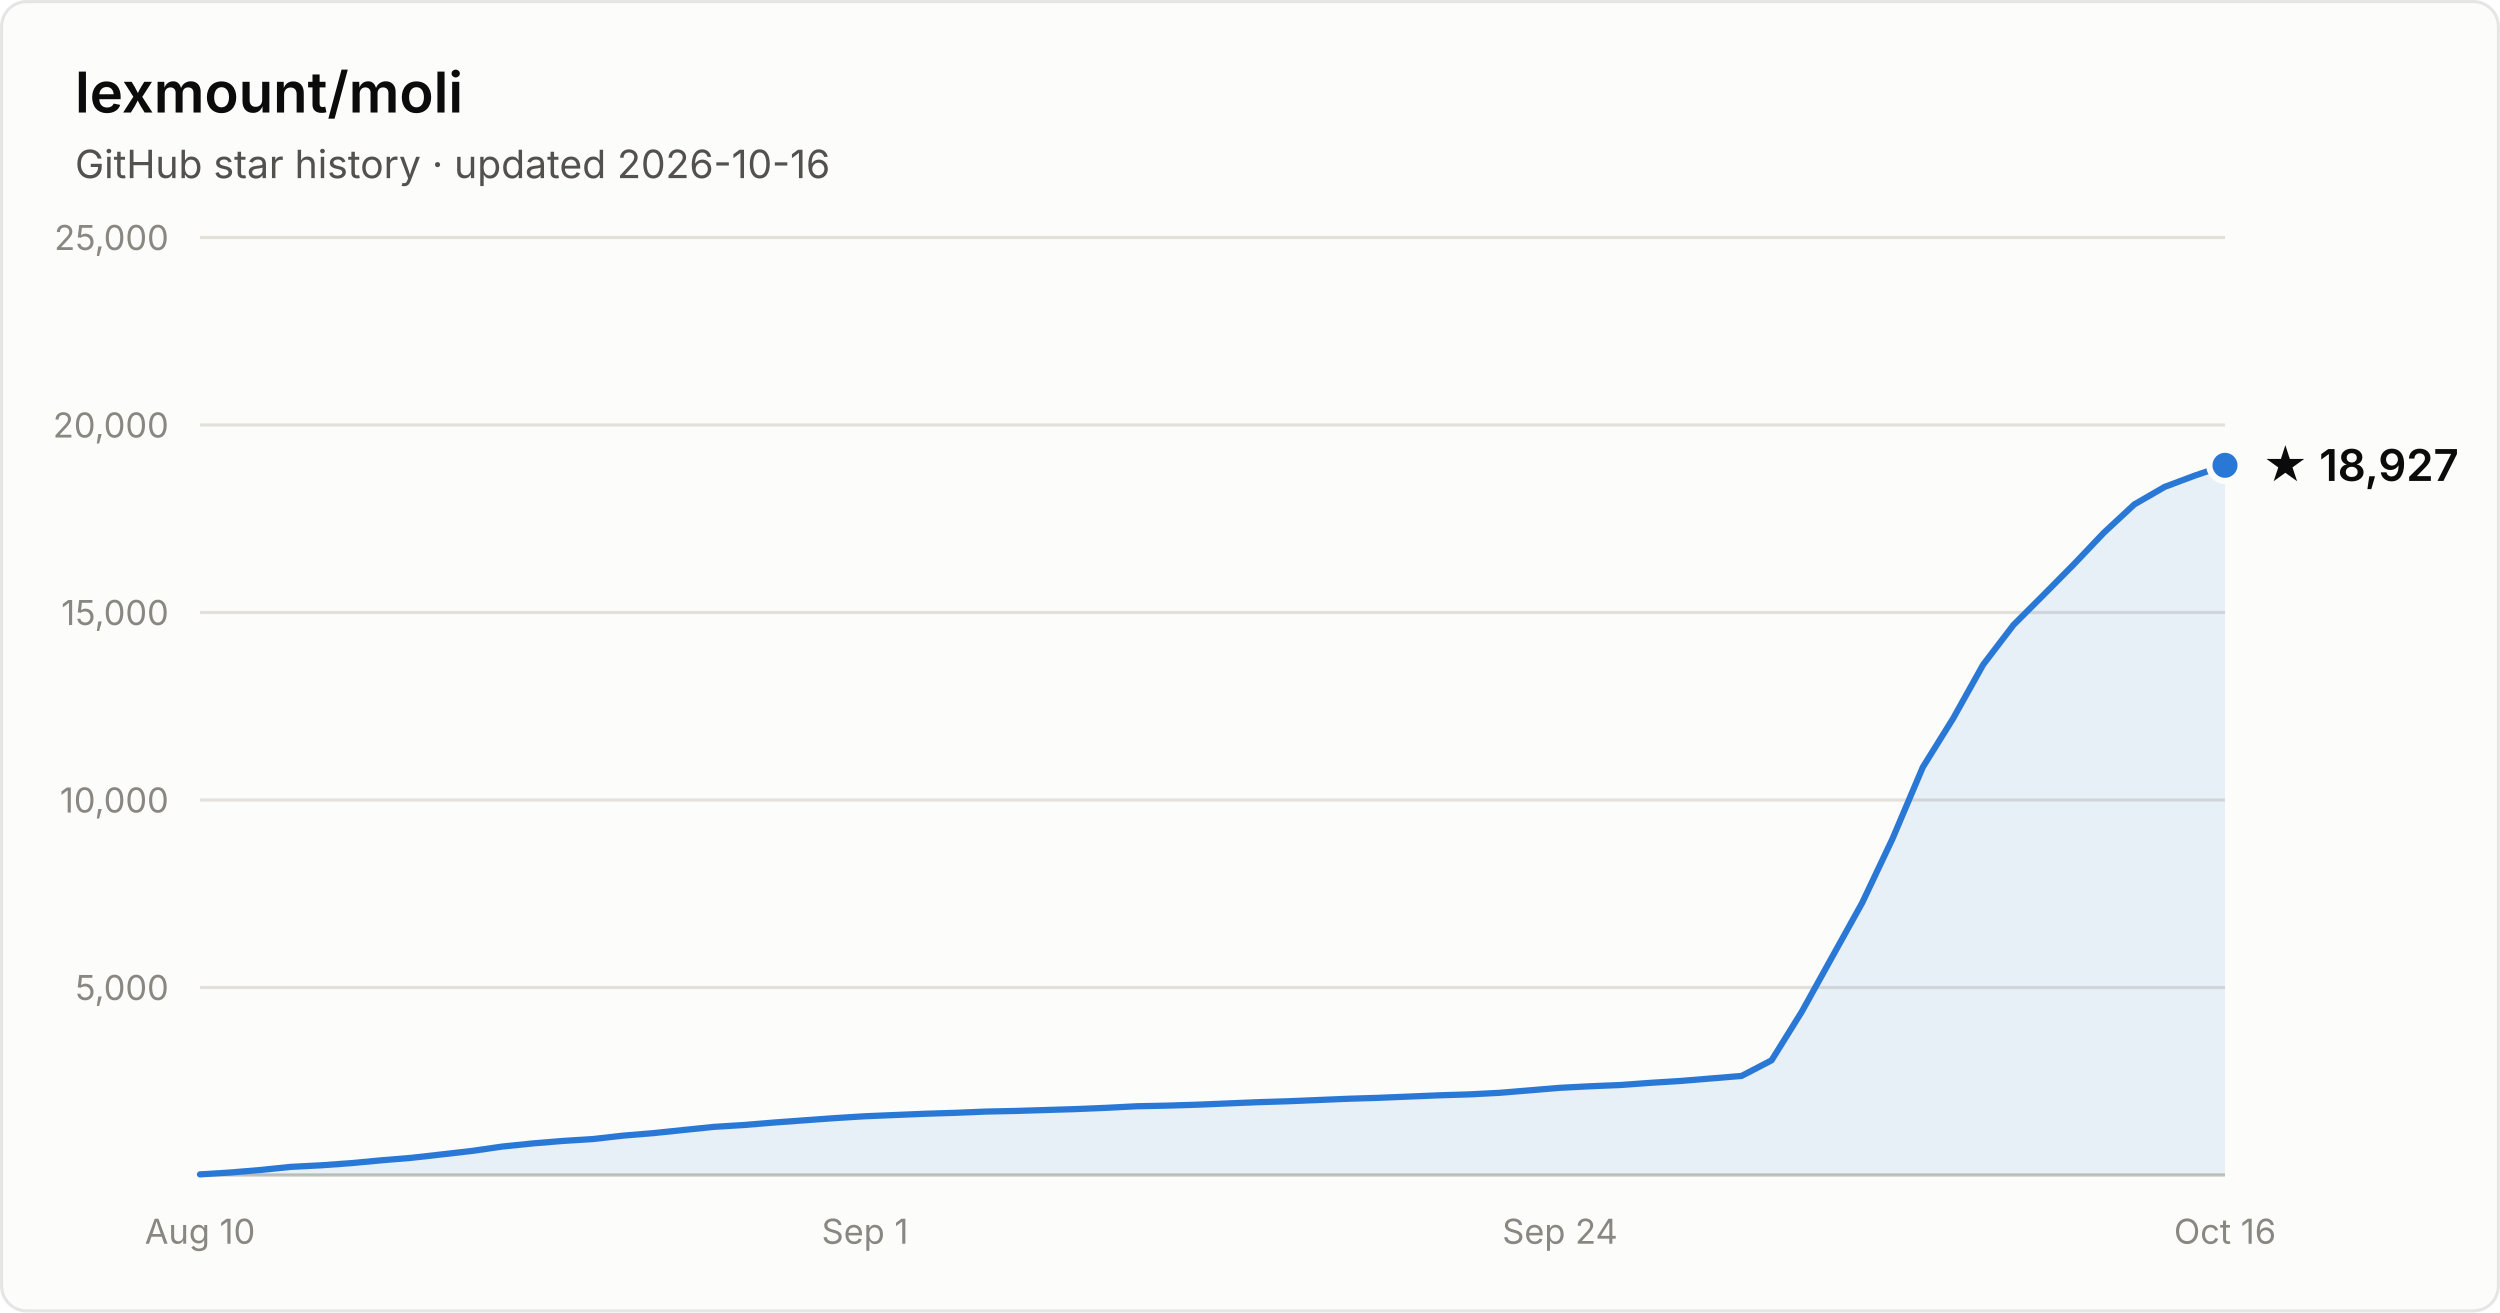
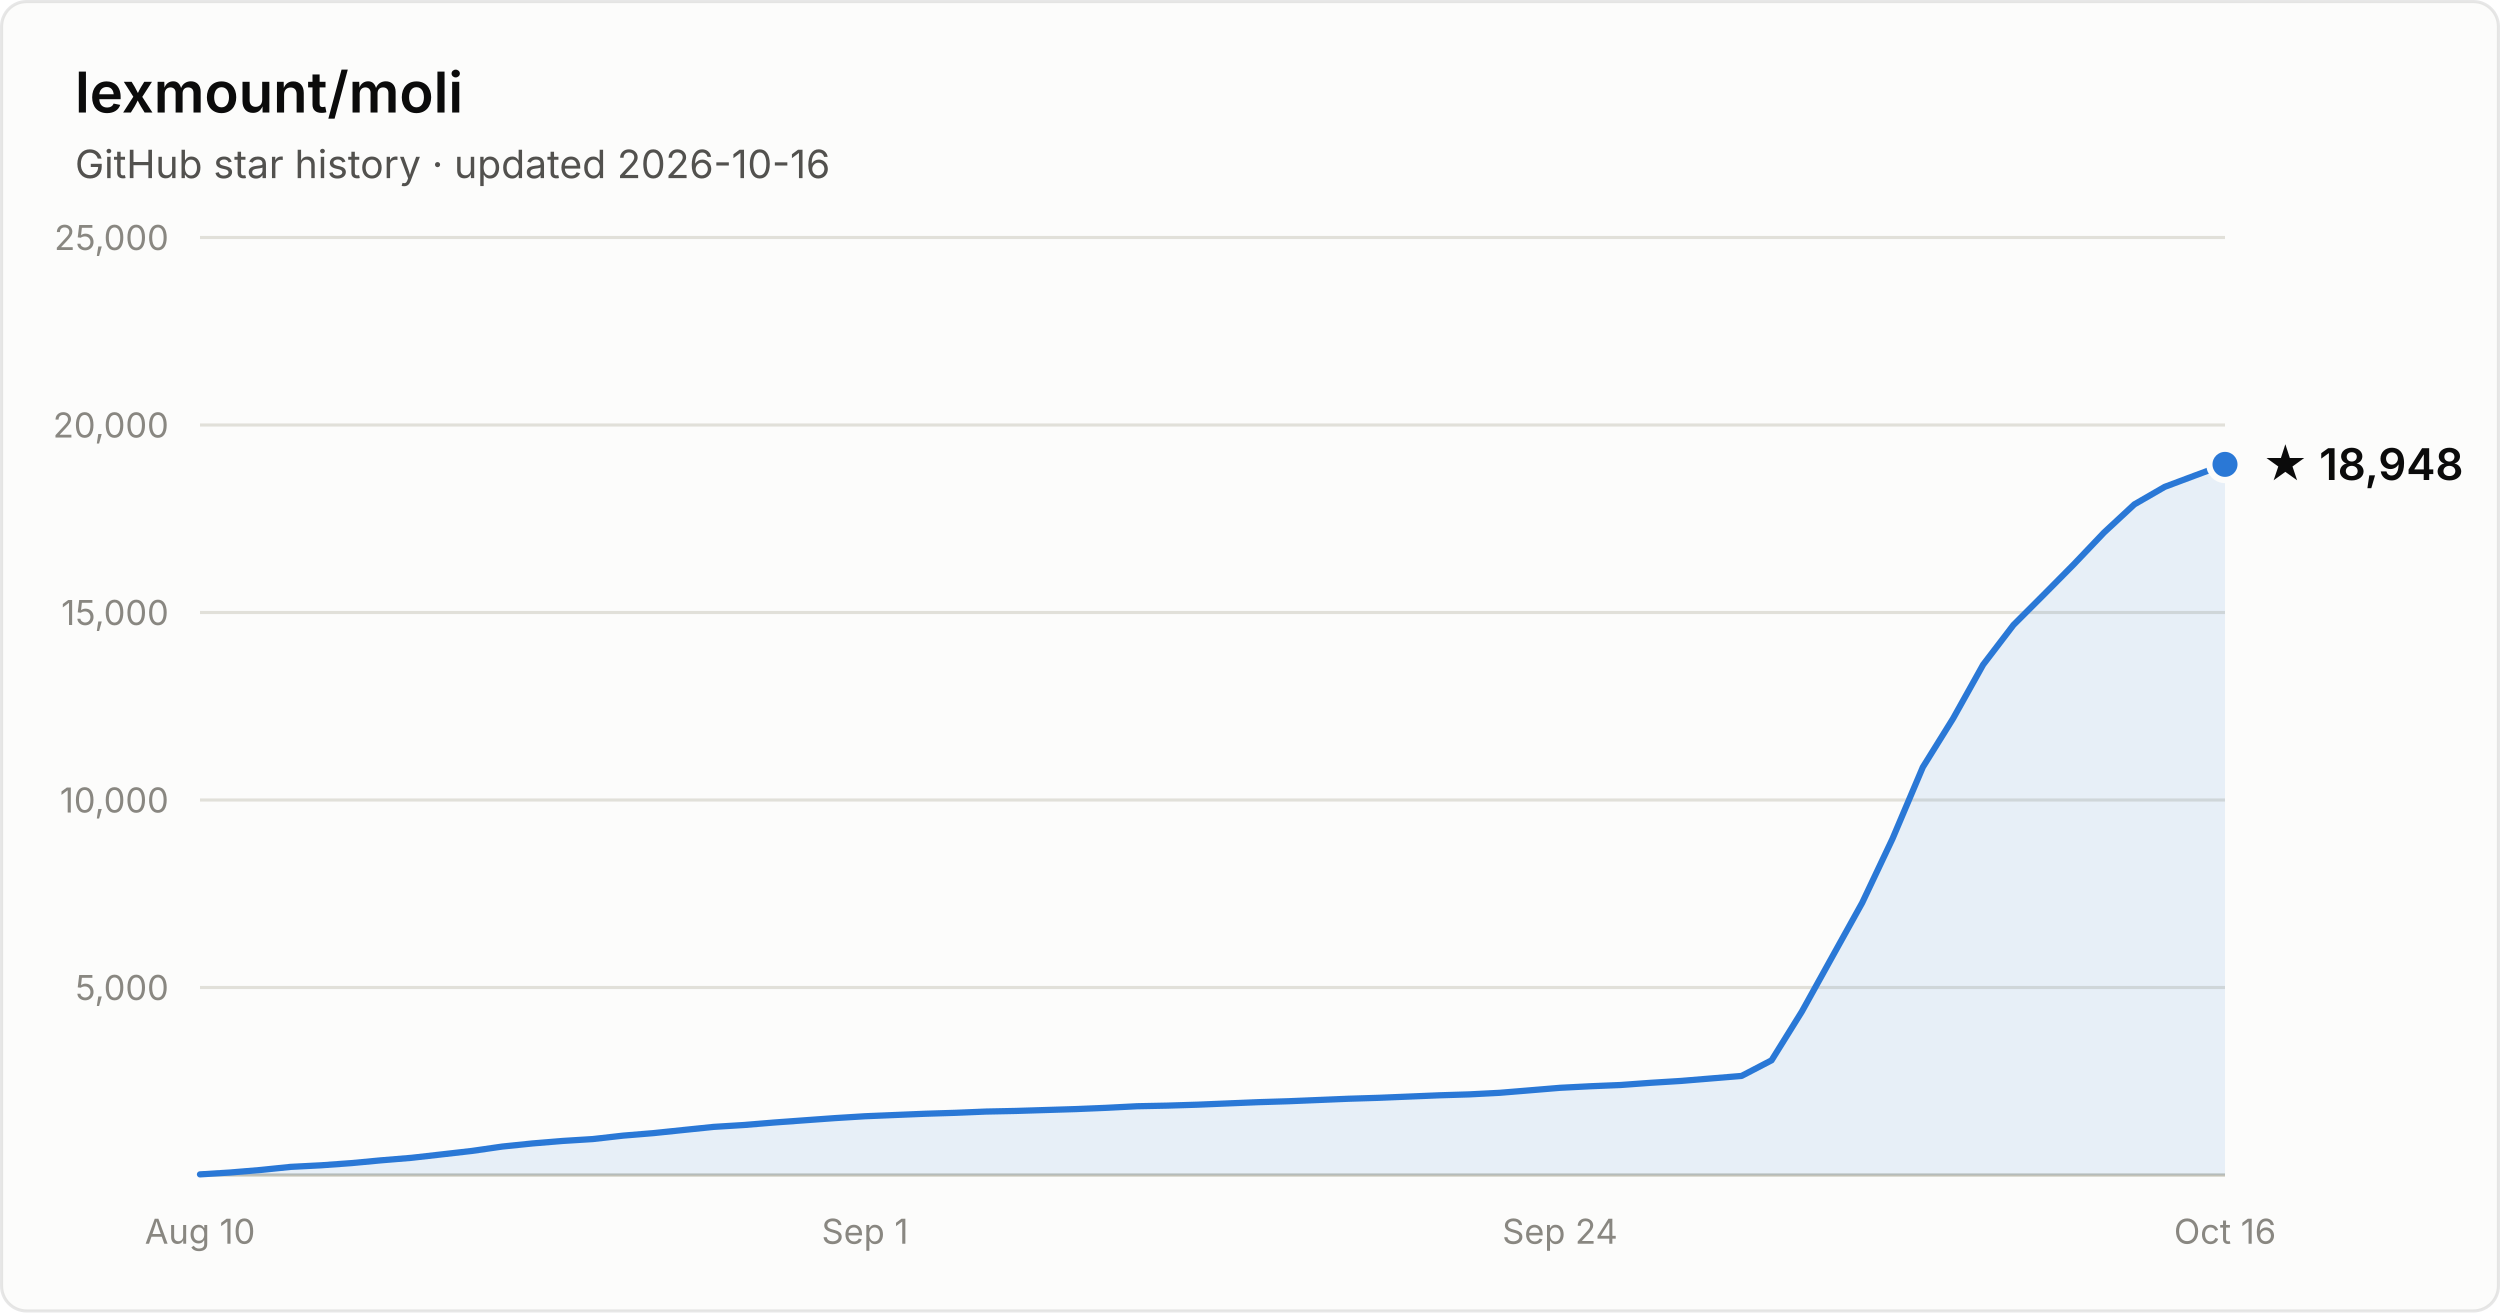
- <svg xmlns="http://www.w3.org/2000/svg" width="800" height="420" viewBox="0 0 800 420" font-family="system-ui, -apple-system, Segoe UI, sans-serif" role="img" aria-label="Star history of lexmount/moli: 18,927 stars as of 2026-10-16">
+ <svg xmlns="http://www.w3.org/2000/svg" width="800" height="420" viewBox="0 0 800 420" font-family="system-ui, -apple-system, Segoe UI, sans-serif" role="img" aria-label="Star history of lexmount/moli: 18,948 stars as of 2026-10-16">
  <rect x="0.5" y="0.5" width="799" height="419" rx="8" fill="#fcfcfb" stroke="rgba(11,11,11,0.10)" />
  <text x="24" y="36" fill="#0b0b0b" font-size="18" font-weight="600">lexmount/moli</text>
  <text x="24" y="57" fill="#52514e" font-size="12.5">GitHub star history · updated 2026-10-16</text>
  <line x1="64" y1="316.0" x2="712" y2="316.0" stroke="#e1e0d9" stroke-width="1" />
  <text x="54" y="320.0" text-anchor="end" fill="#898781" font-size="11" style="font-variant-numeric:tabular-nums">5,000</text>
  <line x1="64" y1="256.0" x2="712" y2="256.0" stroke="#e1e0d9" stroke-width="1" />
  <text x="54" y="260.0" text-anchor="end" fill="#898781" font-size="11" style="font-variant-numeric:tabular-nums">10,000</text>
  <line x1="64" y1="196.0" x2="712" y2="196.0" stroke="#e1e0d9" stroke-width="1" />
  <text x="54" y="200.0" text-anchor="end" fill="#898781" font-size="11" style="font-variant-numeric:tabular-nums">15,000</text>
  <line x1="64" y1="136.0" x2="712" y2="136.0" stroke="#e1e0d9" stroke-width="1" />
  <text x="54" y="140.0" text-anchor="end" fill="#898781" font-size="11" style="font-variant-numeric:tabular-nums">20,000</text>
  <line x1="64" y1="76.0" x2="712" y2="76.0" stroke="#e1e0d9" stroke-width="1" />
  <text x="54" y="80.0" text-anchor="end" fill="#898781" font-size="11" style="font-variant-numeric:tabular-nums">25,000</text>
  <line x1="64" y1="376" x2="712" y2="376" stroke="#c3c2b7" stroke-width="1" />
  <text x="64.0" y="398" text-anchor="middle" fill="#898781" font-size="11" style="font-variant-numeric:tabular-nums">Aug 10</text>
  <text x="276.8" y="398" text-anchor="middle" fill="#898781" font-size="11" style="font-variant-numeric:tabular-nums">Sep 1</text>
  <text x="499.2" y="398" text-anchor="middle" fill="#898781" font-size="11" style="font-variant-numeric:tabular-nums">Sep 24</text>
  <text x="712.0" y="398" text-anchor="middle" fill="#898781" font-size="11" style="font-variant-numeric:tabular-nums">Oct 16</text>
-   <path d="M64.0 375.8 L73.7 375.2 L83.3 374.4 L93.0 373.4 L102.7 372.9 L112.4 372.2 L122.0 371.3 L131.7 370.5 L141.4 369.4 L151.0 368.3 L160.7 366.9 L170.4 365.9 L180.1 365.1 L189.7 364.5 L199.4 363.4 L209.1 362.6 L218.7 361.6 L228.4 360.6 L238.1 360.0 L247.8 359.2 L257.4 358.5 L267.1 357.8 L276.8 357.2 L286.4 356.8 L296.1 356.4 L305.8 356.1 L315.5 355.7 L325.1 355.5 L334.8 355.2 L344.5 354.9 L354.1 354.5 L363.8 354.0 L373.5 353.8 L383.2 353.5 L392.8 353.1 L402.5 352.7 L412.2 352.4 L421.9 352.0 L431.5 351.6 L441.2 351.3 L450.9 350.9 L460.5 350.5 L470.2 350.2 L479.9 349.7 L489.6 348.9 L499.2 348.1 L508.9 347.6 L518.6 347.2 L528.2 346.5 L537.9 345.9 L547.6 345.1 L557.3 344.3 L566.9 339.3 L576.6 323.7 L586.3 306.2 L595.9 288.9 L605.6 268.4 L615.3 245.5 L625.0 229.9 L634.6 212.7 L644.3 200.0 L654.0 190.3 L663.6 180.6 L673.3 170.4 L683.0 161.4 L692.7 155.8 L702.3 152.2 L712.0 148.9 L712.0 376 L64.0 376 Z" fill="#2a78d6" fill-opacity="0.1" />
-   <path d="M64.0 375.8 L73.7 375.2 L83.3 374.4 L93.0 373.4 L102.7 372.9 L112.4 372.2 L122.0 371.3 L131.7 370.5 L141.4 369.4 L151.0 368.3 L160.7 366.9 L170.4 365.9 L180.1 365.1 L189.7 364.5 L199.4 363.4 L209.1 362.6 L218.7 361.6 L228.4 360.6 L238.1 360.0 L247.8 359.2 L257.4 358.5 L267.1 357.8 L276.8 357.2 L286.4 356.8 L296.1 356.4 L305.8 356.1 L315.5 355.7 L325.1 355.5 L334.8 355.2 L344.5 354.9 L354.1 354.5 L363.8 354.0 L373.5 353.8 L383.2 353.5 L392.8 353.1 L402.5 352.7 L412.2 352.4 L421.9 352.0 L431.5 351.6 L441.2 351.3 L450.9 350.9 L460.5 350.5 L470.2 350.2 L479.9 349.7 L489.6 348.9 L499.2 348.1 L508.9 347.6 L518.6 347.2 L528.2 346.5 L537.9 345.9 L547.6 345.1 L557.3 344.3 L566.9 339.3 L576.6 323.7 L586.3 306.2 L595.9 288.9 L605.6 268.4 L615.3 245.5 L625.0 229.9 L634.6 212.7 L644.3 200.0 L654.0 190.3 L663.6 180.6 L673.3 170.4 L683.0 161.4 L692.7 155.8 L702.3 152.2 L712.0 148.9" fill="none" stroke="#2a78d6" stroke-width="2" stroke-linejoin="round" stroke-linecap="round" />
-   <circle cx="712.0" cy="148.9" r="5" fill="#2a78d6" stroke="#fcfcfb" stroke-width="2" />
-   <text x="724.0" y="153.9" fill="#0b0b0b" font-size="14" font-weight="600">★ 18,927</text>
+   <path d="M64.0 375.8 L73.7 375.2 L83.3 374.4 L93.0 373.4 L102.7 372.9 L112.4 372.2 L122.0 371.3 L131.7 370.5 L141.4 369.4 L151.0 368.3 L160.7 366.9 L170.4 365.9 L180.1 365.1 L189.7 364.5 L199.4 363.4 L209.1 362.6 L218.7 361.6 L228.4 360.6 L238.1 360.0 L247.8 359.2 L257.4 358.5 L267.1 357.8 L276.8 357.2 L286.4 356.8 L296.1 356.4 L305.8 356.1 L315.5 355.7 L325.1 355.5 L334.8 355.2 L344.5 354.9 L354.1 354.5 L363.8 354.0 L373.5 353.8 L383.2 353.5 L392.8 353.1 L402.5 352.7 L412.2 352.4 L421.9 352.0 L431.5 351.6 L441.2 351.3 L450.9 350.9 L460.5 350.5 L470.2 350.2 L479.9 349.7 L489.6 348.9 L499.2 348.1 L508.9 347.6 L518.6 347.2 L528.2 346.5 L537.9 345.9 L547.6 345.1 L557.3 344.3 L566.9 339.3 L576.6 323.7 L586.3 306.2 L595.9 288.9 L605.6 268.4 L615.3 245.5 L625.0 229.9 L634.6 212.7 L644.3 200.0 L654.0 190.3 L663.6 180.6 L673.3 170.4 L683.0 161.4 L692.7 155.8 L702.3 152.2 L712.0 148.6 L712.0 376 L64.0 376 Z" fill="#2a78d6" fill-opacity="0.1" />
+   <path d="M64.0 375.8 L73.7 375.2 L83.3 374.4 L93.0 373.4 L102.7 372.9 L112.4 372.2 L122.0 371.3 L131.7 370.5 L141.4 369.4 L151.0 368.3 L160.7 366.9 L170.4 365.9 L180.1 365.1 L189.7 364.5 L199.4 363.4 L209.1 362.6 L218.7 361.6 L228.4 360.6 L238.1 360.0 L247.8 359.2 L257.4 358.5 L267.1 357.8 L276.8 357.2 L286.4 356.8 L296.1 356.4 L305.8 356.1 L315.5 355.7 L325.1 355.5 L334.8 355.2 L344.5 354.9 L354.1 354.5 L363.8 354.0 L373.5 353.8 L383.2 353.5 L392.8 353.1 L402.5 352.7 L412.2 352.4 L421.9 352.0 L431.5 351.6 L441.2 351.3 L450.9 350.9 L460.5 350.5 L470.2 350.2 L479.9 349.7 L489.6 348.9 L499.2 348.1 L508.9 347.6 L518.6 347.2 L528.2 346.5 L537.9 345.9 L547.6 345.1 L557.3 344.3 L566.9 339.3 L576.6 323.7 L586.3 306.2 L595.9 288.9 L605.6 268.4 L615.3 245.5 L625.0 229.9 L634.6 212.7 L644.3 200.0 L654.0 190.3 L663.6 180.6 L673.3 170.4 L683.0 161.4 L692.7 155.8 L702.3 152.2 L712.0 148.6" fill="none" stroke="#2a78d6" stroke-width="2" stroke-linejoin="round" stroke-linecap="round" />
+   <circle cx="712.0" cy="148.6" r="5" fill="#2a78d6" stroke="#fcfcfb" stroke-width="2" />
+   <text x="724.0" y="153.6" fill="#0b0b0b" font-size="14" font-weight="600">★ 18,948</text>
</svg>
